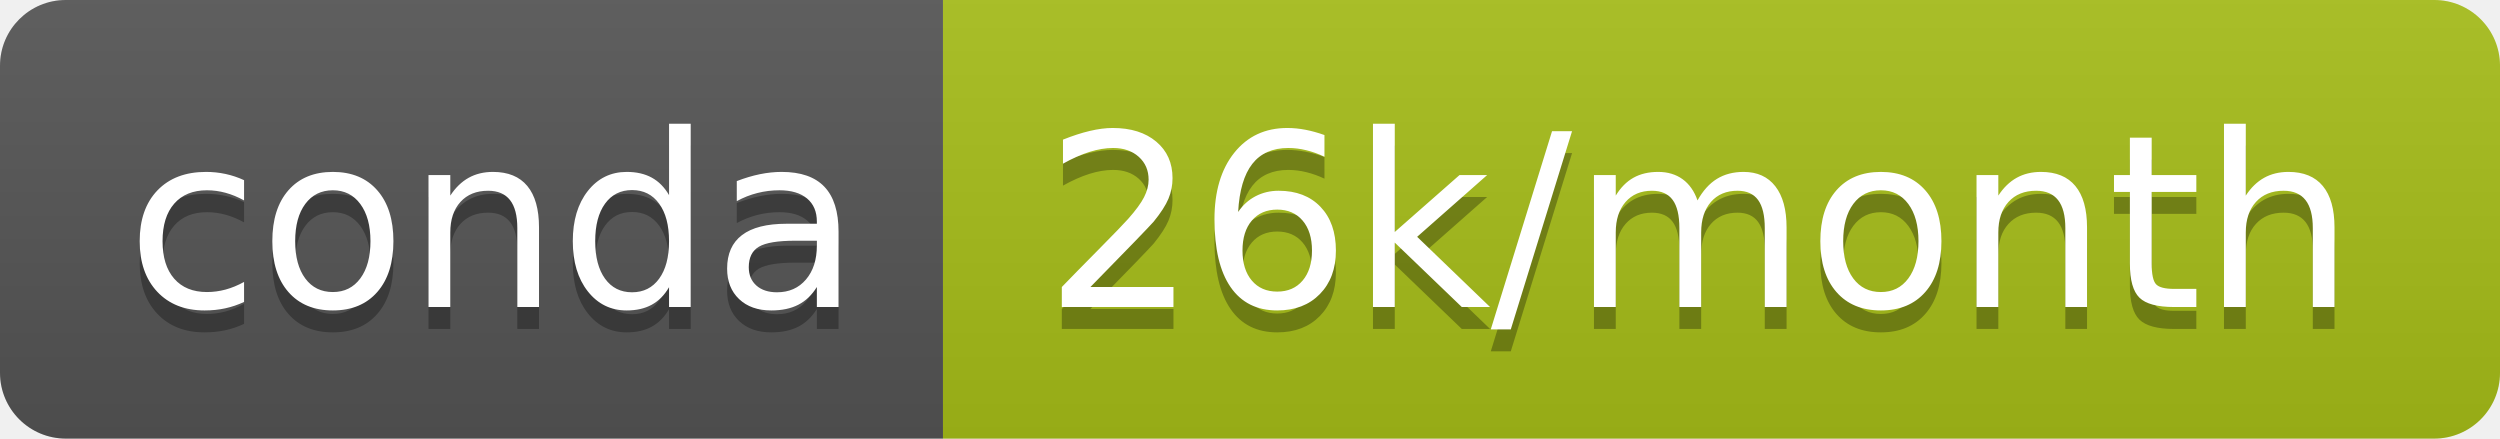
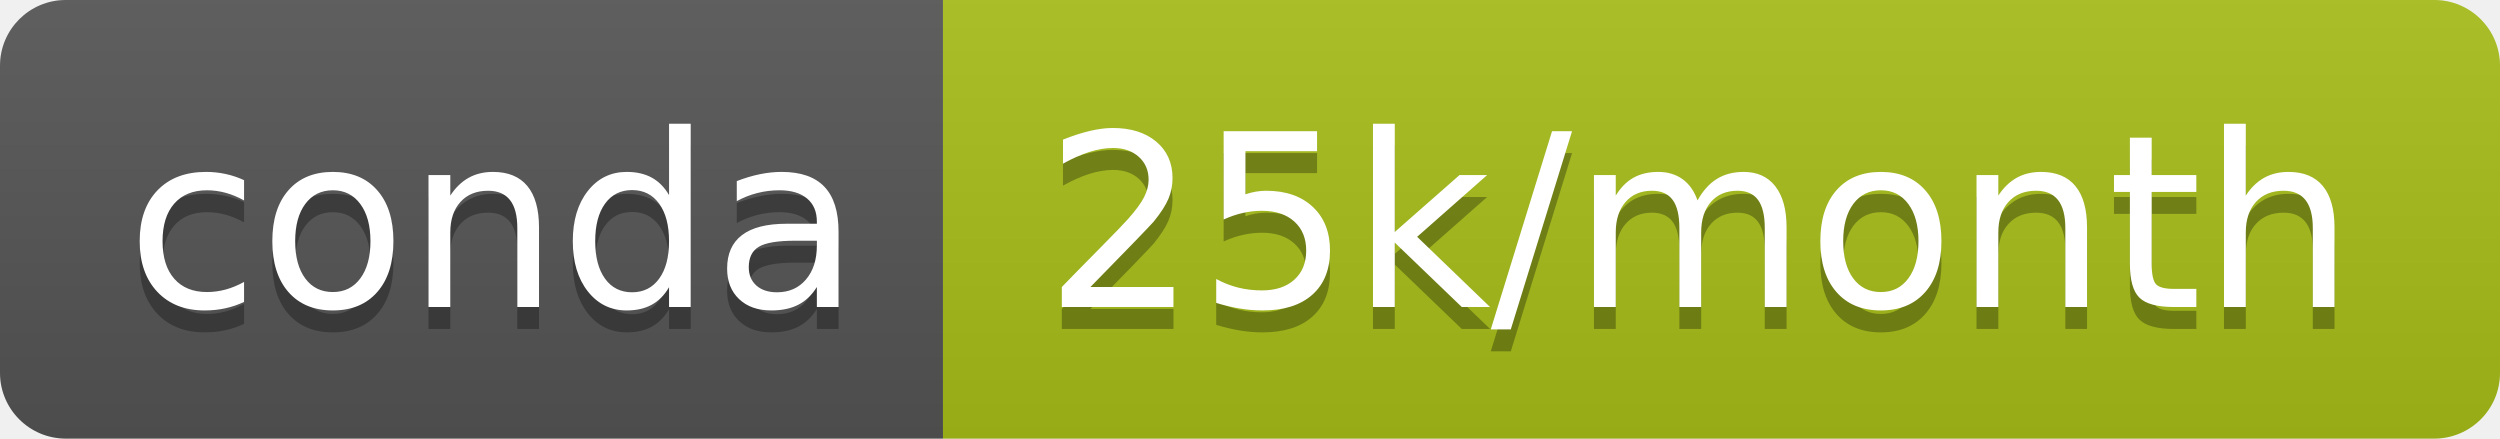
- <svg xmlns="http://www.w3.org/2000/svg" width="114" height="20" role="img" aria-label="conda: 26k/month">
+ <svg xmlns="http://www.w3.org/2000/svg" width="114" height="20" role="img" aria-label="conda: 25k/month">
  <linearGradient id="s" x2="0" y2="100%">
    <stop offset="0" stop-color="#bbb" stop-opacity=".1" />
    <stop offset="1" stop-opacity=".1" />
  </linearGradient>
  <clipPath id="r">
    <rect width="114" height="20" rx="3" fill="#fff" />
  </clipPath>
  <g clip-path="url(#r)">
    <rect width="43" height="20" fill="#555" />
    <rect x="43" width="71" height="20" fill="#a7be18" />
    <rect width="114" height="20" fill="url(#s)" />
  </g>
  <g fill="#fff" text-anchor="middle" font-family="Verdana,Geneva,DejaVu Sans,sans-serif" text-rendering="geometricPrecision" font-size="110">
    <text aria-hidden="true" x="225" y="150" fill="#010101" fill-opacity=".3" transform="scale(.1)" textLength="330">conda</text>
    <text x="225" y="140" transform="scale(.1)" fill="#fff" textLength="330">conda</text>
-     <text aria-hidden="true" x="775" y="150" fill="#010101" fill-opacity=".3" transform="scale(.1)" textLength="610">26k/month</text>
-     <text x="775" y="140" transform="scale(.1)" fill="#fff" textLength="610">26k/month</text>
+     <text aria-hidden="true" x="775" y="150" fill="#010101" fill-opacity=".3" transform="scale(.1)" textLength="610">25k/month</text>
+     <text x="775" y="140" transform="scale(.1)" fill="#fff" textLength="610">25k/month</text>
  </g>
</svg>
